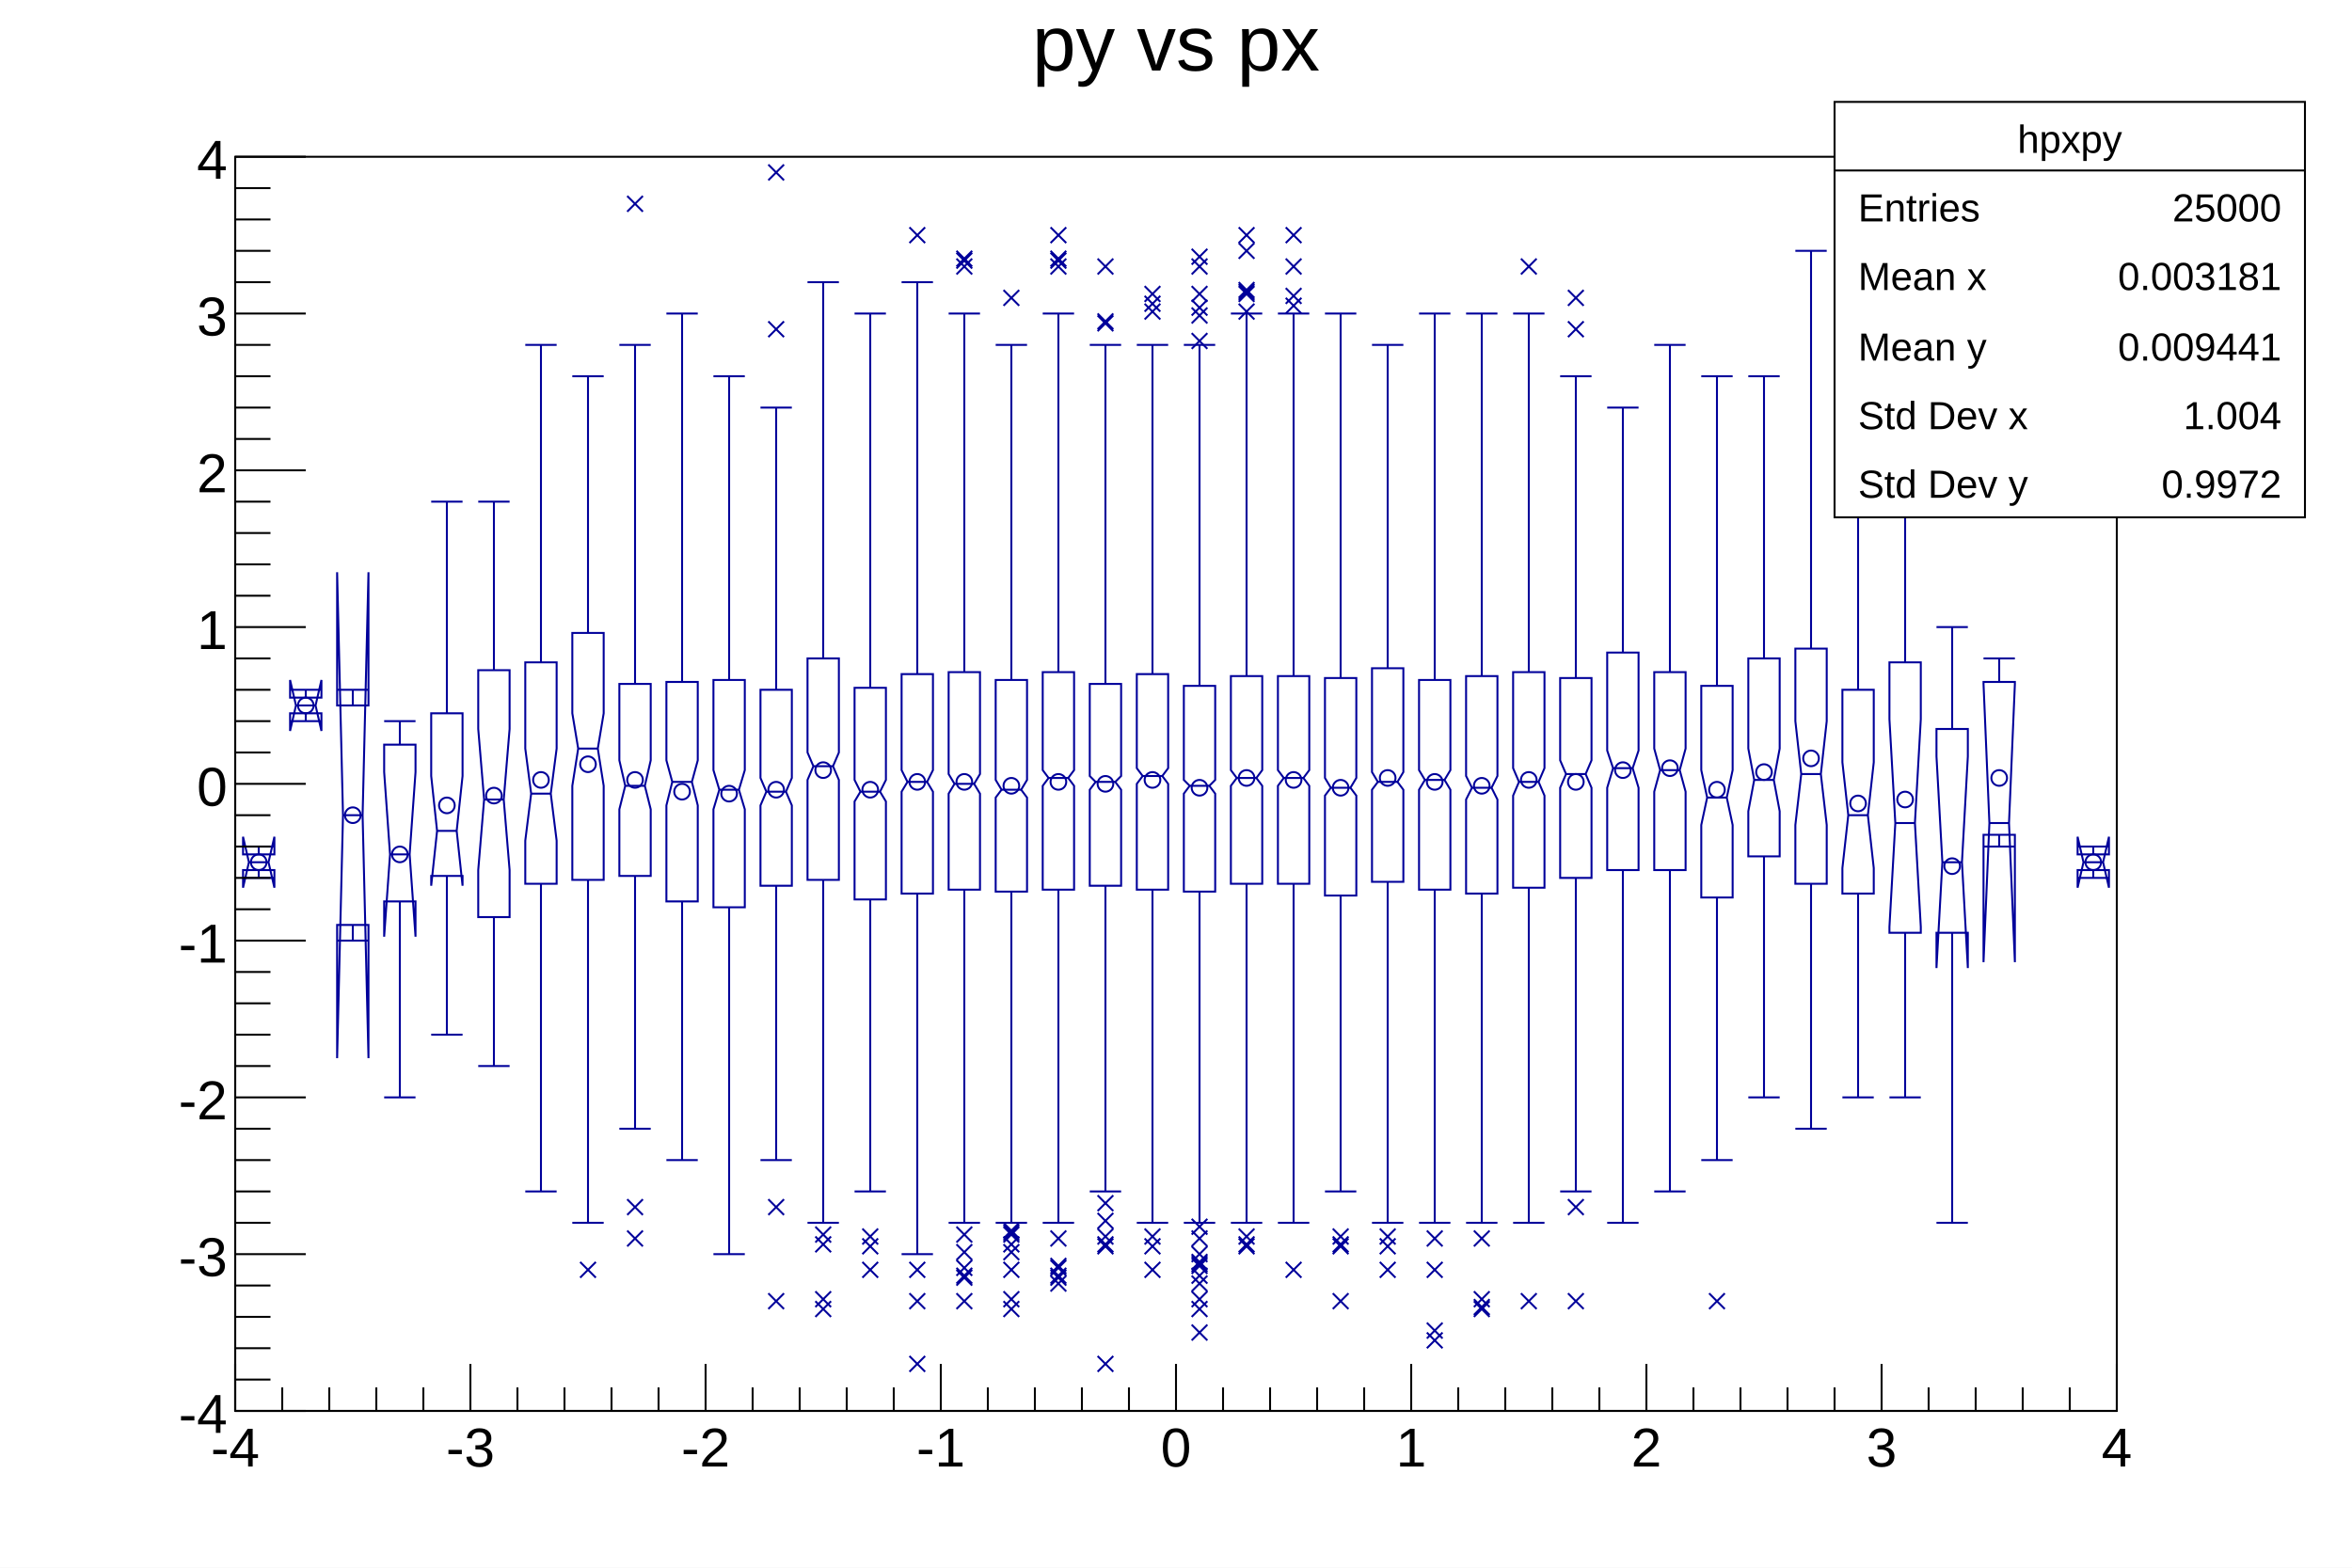
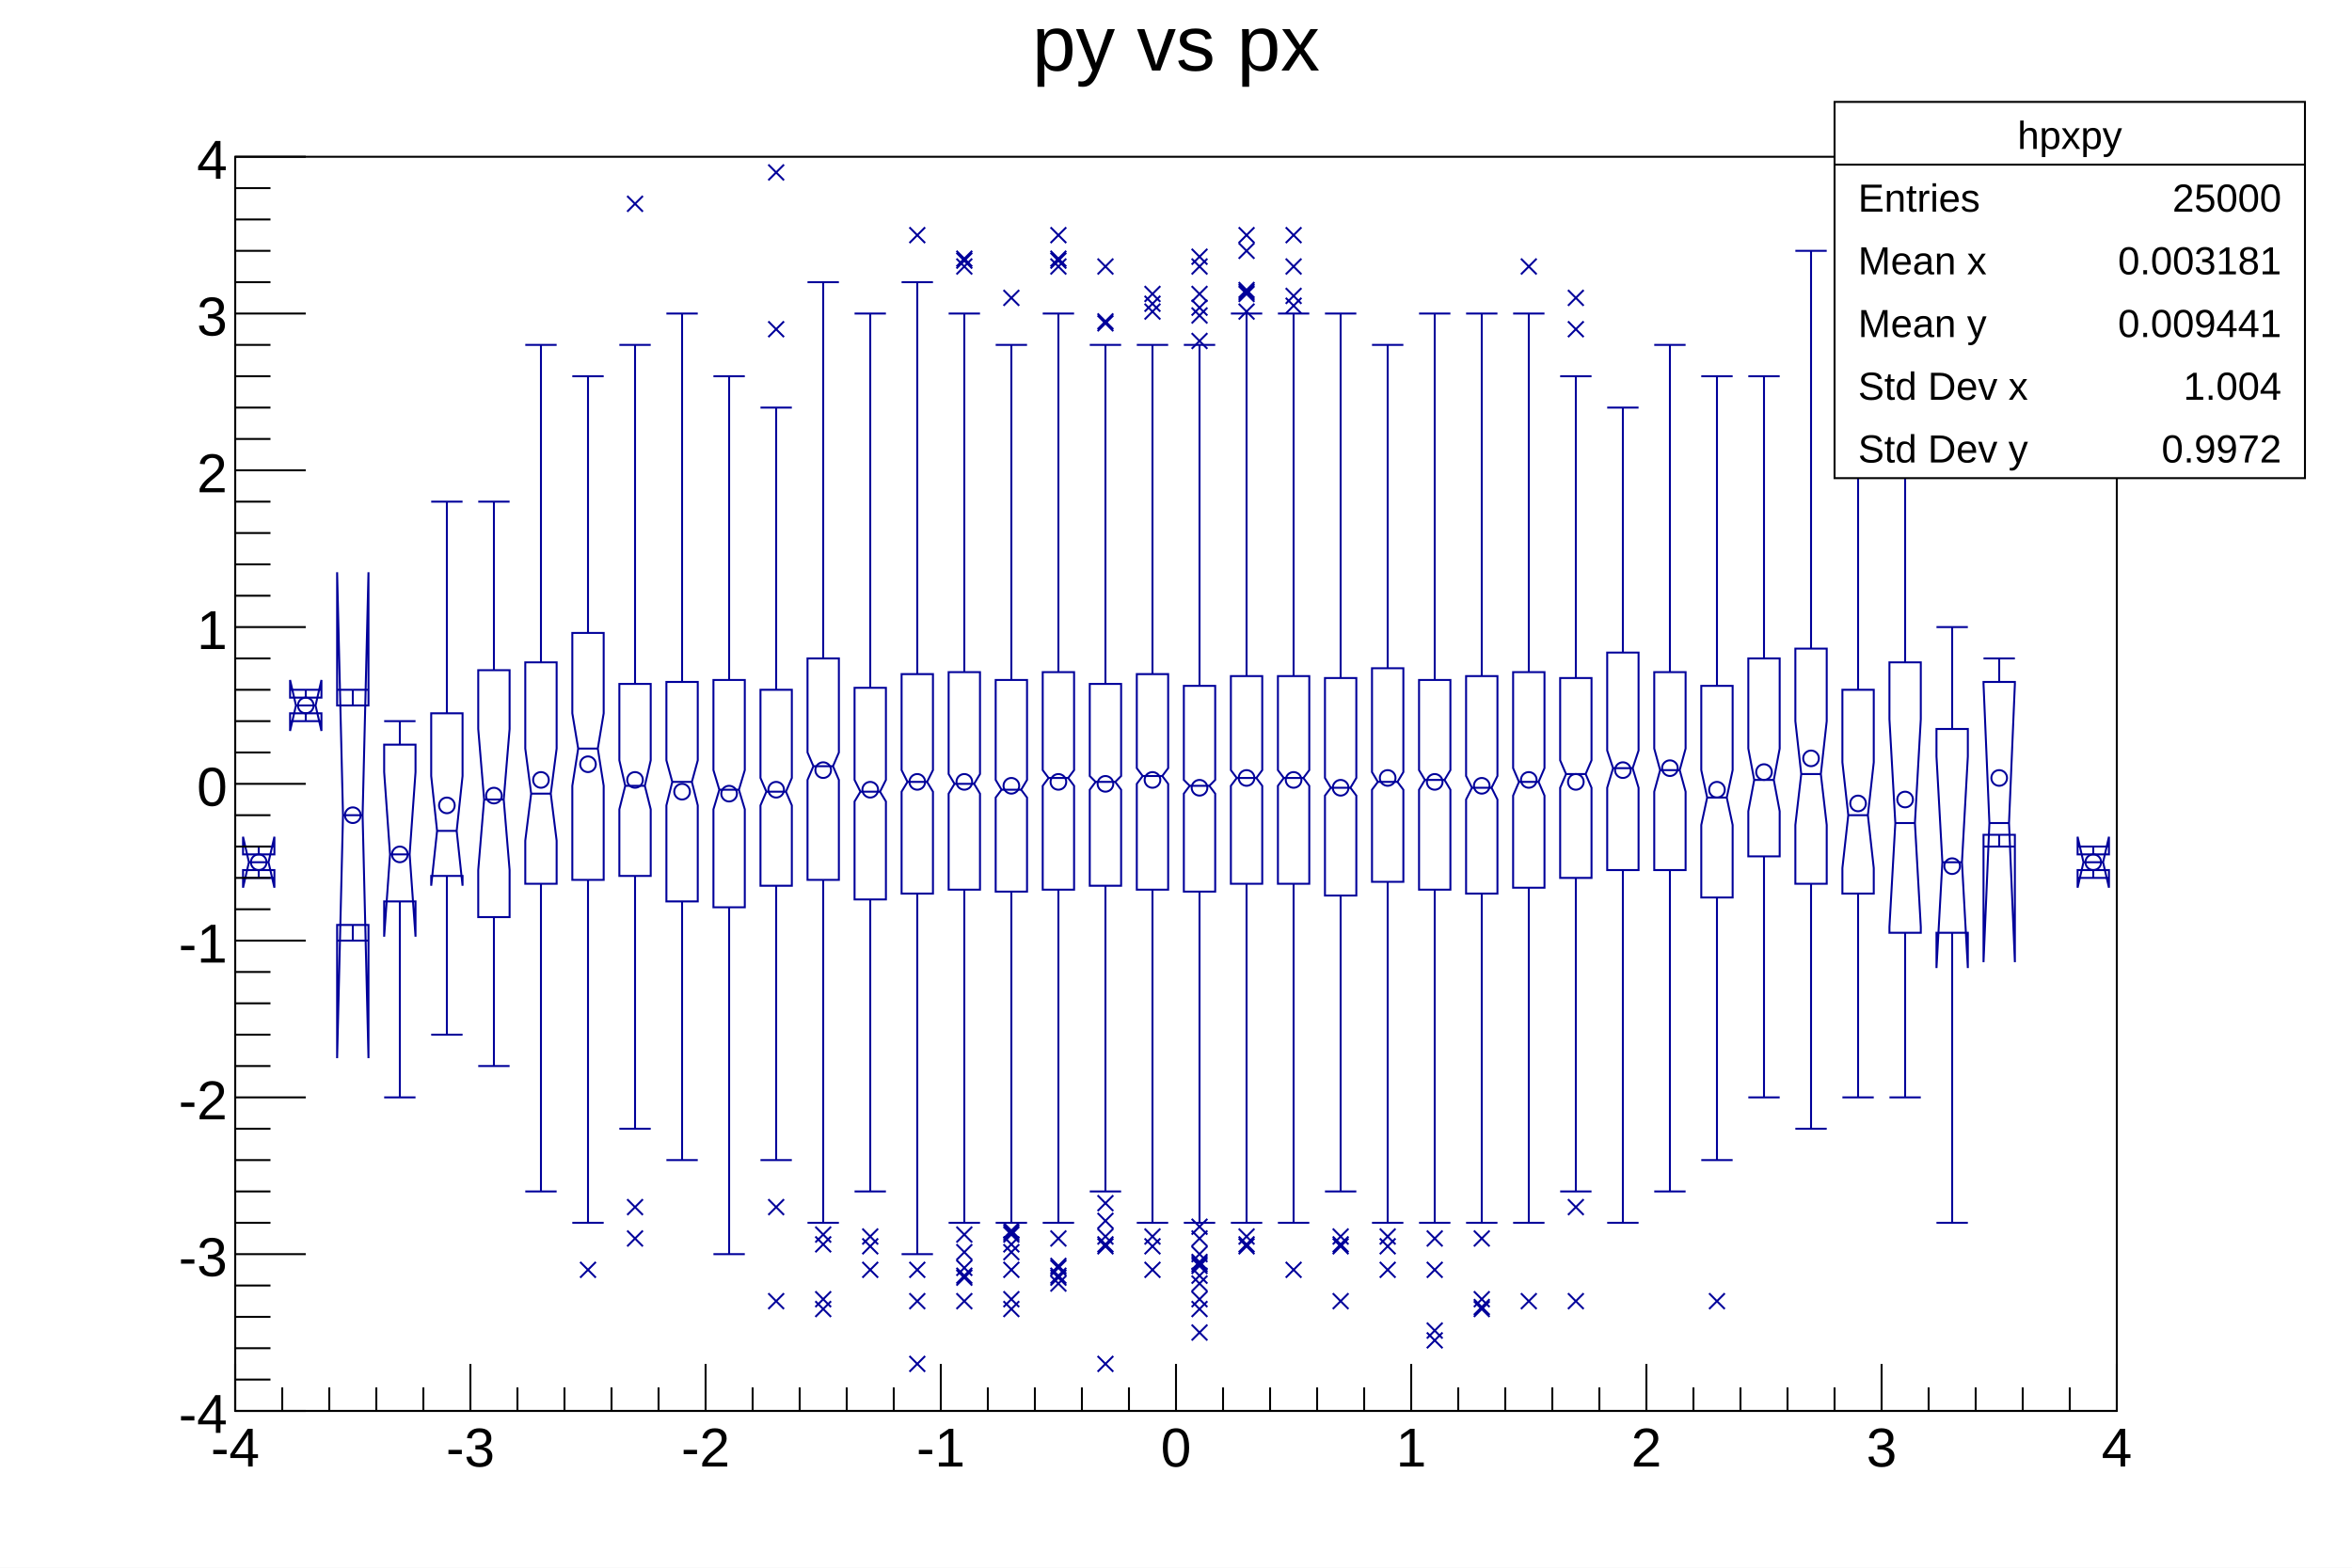
<svg xmlns="http://www.w3.org/2000/svg" viewBox="0 0 1200 800" preserveAspectRatio="none" width="1200" height="800">
  <path d="M0,0H1200V800H0Z" style="fill: white;" />
  <g>
    <g transform="translate(120,80)">
      <path d="M0,0H960V640H0Z" style="fill: white; stroke: black; stroke-width: 1;" />
      <svg x="0" y="0" overflow="hidden" width="960" height="640" viewBox="0 0 960 640">
        <g>
          <path d="M4,356v-9l3,13l-3,13v-9h16v9l-3,-13l3,-13v9zM28,276v-9l3,13l-3,13v-9h16v9l-3,-13l3,-13v9zM52,280v-68l3,124l-3,124v-68h16v68l-3,-124l3,-124v68zM76,300v14l3,42l-3,42v-18h16v18l-3,-42l3,-42v-14zM100,284v32l3,28l-3,28v-5h16v5l-3,-28l3,-28v-32zM124,262v30l3,36l-3,36v24h16v-24l-3,-36l3,-36v-30zM148,258v44l3,23l-3,24v22h16v-22l-3,-24l3,-23v-44zM172,243v41l3,18l-3,19v48h16v-48l-3,-19l3,-18v-41zM196,269v39l3,13l-3,12v34h16v-34l-3,-12l3,-13v-39zM220,268v40l3,11l-3,12v49h16v-49l-3,-12l3,-11v-40zM244,267v46l3,10l-3,10v50h16v-50l-3,-10l3,-10v-46zM268,272v45l3,7l-3,7v41h16v-41l-3,-7l3,-7v-45zM292,256v48l3,7l-3,7v51h16v-51l-3,-7l3,-7v-48zM316,271v47l3,6l-3,5v50h16v-50l-3,-5l3,-6v-47zM340,264v49l3,6l-3,5v52h16v-52l-3,-5l3,-6v-49zM364,263v52l3,5l-3,5v49h16v-49l-3,-5l3,-5v-52zM388,267v51l3,5l-3,4v48h16v-48l-3,-4l3,-5v-51zM412,263v50l3,4l-3,4v53h16v-53l-3,-4l3,-4v-50zM436,269v47l3,3l-3,4v49h16v-49l-3,-4l3,-3v-47zM460,264v48l3,4l-3,4v54h16v-54l-3,-4l3,-4v-48zM484,270v48l3,3l-3,4v50h16v-50l-3,-4l3,-3v-48zM508,265v48l3,4l-3,4v50h16v-50l-3,-4l3,-4v-48zM532,265v48l3,4l-3,4v50h16v-50l-3,-4l3,-4v-48zM556,266v51l3,5l-3,4v51h16v-51l-3,-4l3,-5v-51zM580,261v53l3,5l-3,4v47h16v-47l-3,-4l3,-5v-53zM604,267v46l3,5l-3,5v51h16v-51l-3,-5l3,-5v-46zM628,265v51l3,6l-3,6v48h16v-48l-3,-6l3,-6v-51zM652,263v49l3,7l-3,7v47h16v-47l-3,-7l3,-7v-49zM676,266v42l3,7l-3,7v46h16v-46l-3,-7l3,-7v-42zM700,253v50l3,9l-3,10v42h16v-42l-3,-10l3,-9v-50zM724,263v39l3,11l-3,11v40h16v-40l-3,-11l3,-11v-39zM748,270v43l3,14l-3,14v37h16v-37l-3,-14l3,-14v-43zM772,256v46l3,16l-3,16v23h16v-23l-3,-16l3,-16v-46zM796,251v37l3,27l-3,26v30h16v-30l-3,-26l3,-27v-37zM820,272v37l3,27l-3,27v13h16v-13l-3,-27l3,-27v-37zM844,258v29l3,53l-3,53v3h16v-3l-3,-53l3,-53v-29zM868,292v14l3,54l-3,54v-18h16v18l-3,-54l3,-54v-14zM892,268v1l3,71l-3,71v-65h16v65l-3,-71l3,-71v-1zM940,356v-9l3,13l-3,13v-9h16v9l-3,-13l3,-13v9z" style="stroke: #00009a; stroke-width: 1; fill: none;" />
          <path d="M7,360h10M4,352h16M4,368h16M12,356v-4M12,364v4M31,280h10M28,272h16M28,288h16M36,276v-4M36,284v4M55,336h10M52,272h16M52,400h16M60,280v-8M60,392v8M79,356h10M76,288h16M76,480h16M84,300v-12M84,380v100M103,344h10M100,176h16M100,448h16M108,284v-108M108,367v81M127,328h10M124,176h16M124,464h16M132,262v-86M132,388v76M151,325h10M148,96h16M148,528h16M156,258v-162M156,371v157M175,302h10M172,112h16M172,544h16M180,243v-131M180,369v175M199,321h10M196,96h16M196,496h16M204,269v-173M204,367v129M223,319h10M220,80h16M220,512h16M228,268v-188M228,380v132M247,323h10M244,112h16M244,560h16M252,267v-155M252,383v177M271,324h10M268,128h16M268,512h16M276,272v-144M276,372v140M295,311h10M292,64h16M292,544h16M300,256v-192M300,369v175M319,324h10M316,80h16M316,528h16M324,271v-191M324,379v149M343,319h10M340,64h16M340,560h16M348,264v-200M348,376v184M367,320h10M364,80h16M364,544h16M372,263v-183M372,374v170M391,323h10M388,96h16M388,544h16M396,267v-171M396,375v169M415,317h10M412,80h16M412,544h16M420,263v-183M420,374v170M439,319h10M436,96h16M436,528h16M444,269v-173M444,372v156M463,316h10M460,96h16M460,544h16M468,264v-168M468,374v170M487,321h10M484,96h16M484,544h16M492,270v-174M492,375v169M511,317h10M508,80h16M508,544h16M516,265v-185M516,371v173M535,317h10M532,80h16M532,544h16M540,265v-185M540,371v173M559,322h10M556,80h16M556,528h16M564,266v-186M564,377v151M583,319h10M580,96h16M580,544h16M588,261v-165M588,370v174M607,318h10M604,80h16M604,544h16M612,267v-187M612,374v170M631,322h10M628,80h16M628,544h16M636,265v-185M636,376v168M655,319h10M652,80h16M652,544h16M660,263v-183M660,373v171M679,315h10M676,112h16M676,528h16M684,266v-154M684,368v160M703,312h10M700,128h16M700,544h16M708,253v-125M708,364v180M727,313h10M724,96h16M724,528h16M732,263v-167M732,364v164M751,327h10M748,112h16M748,512h16M756,270v-158M756,378v134M775,318h10M772,112h16M772,480h16M780,256v-144M780,357v123M799,315h10M796,48h16M796,496h16M804,251v-203M804,371v125M823,336h10M820,160h16M820,480h16M828,272v-112M828,376v104M847,340h10M844,96h16M844,480h16M852,258v-162M852,396v84M871,360h10M868,240h16M868,544h16M876,292v-52M876,396v148M895,340h10M892,256h16M892,352h16M900,268v-12M900,346v6M943,360h10M940,352h16M940,368h16M948,356v-4M948,364v4" style="stroke: #00009a; stroke-width: 1; fill: none;" />
          <path d="M8,360a4,4,0,1,0,8,0a4,4,0,1,0,-8,0zM32,280a4,4,0,1,0,8,0a4,4,0,1,0,-8,0zM56,336a4,4,0,1,0,8,0a4,4,0,1,0,-8,0zM80,356a4,4,0,1,0,8,0a4,4,0,1,0,-8,0zM104,331a4,4,0,1,0,8,0a4,4,0,1,0,-8,0zM128,326a4,4,0,1,0,8,0a4,4,0,1,0,-8,0zM152,318a4,4,0,1,0,8,0a4,4,0,1,0,-8,0zM176,310a4,4,0,1,0,8,0a4,4,0,1,0,-8,0zM200,318a4,4,0,1,0,8,0a4,4,0,1,0,-8,0zM224,324a4,4,0,1,0,8,0a4,4,0,1,0,-8,0zM248,325a4,4,0,1,0,8,0a4,4,0,1,0,-8,0zM272,323a4,4,0,1,0,8,0a4,4,0,1,0,-8,0zM296,313a4,4,0,1,0,8,0a4,4,0,1,0,-8,0zM320,323a4,4,0,1,0,8,0a4,4,0,1,0,-8,0zM344,319a4,4,0,1,0,8,0a4,4,0,1,0,-8,0zM368,319a4,4,0,1,0,8,0a4,4,0,1,0,-8,0zM392,321a4,4,0,1,0,8,0a4,4,0,1,0,-8,0zM416,319a4,4,0,1,0,8,0a4,4,0,1,0,-8,0zM440,320a4,4,0,1,0,8,0a4,4,0,1,0,-8,0zM464,318a4,4,0,1,0,8,0a4,4,0,1,0,-8,0zM488,322a4,4,0,1,0,8,0a4,4,0,1,0,-8,0zM512,317a4,4,0,1,0,8,0a4,4,0,1,0,-8,0zM536,318a4,4,0,1,0,8,0a4,4,0,1,0,-8,0zM560,322a4,4,0,1,0,8,0a4,4,0,1,0,-8,0zM584,317a4,4,0,1,0,8,0a4,4,0,1,0,-8,0zM608,319a4,4,0,1,0,8,0a4,4,0,1,0,-8,0zM632,321a4,4,0,1,0,8,0a4,4,0,1,0,-8,0zM656,318a4,4,0,1,0,8,0a4,4,0,1,0,-8,0zM680,319a4,4,0,1,0,8,0a4,4,0,1,0,-8,0zM704,313a4,4,0,1,0,8,0a4,4,0,1,0,-8,0zM728,312a4,4,0,1,0,8,0a4,4,0,1,0,-8,0zM752,323a4,4,0,1,0,8,0a4,4,0,1,0,-8,0zM776,314a4,4,0,1,0,8,0a4,4,0,1,0,-8,0zM800,307a4,4,0,1,0,8,0a4,4,0,1,0,-8,0zM824,330a4,4,0,1,0,8,0a4,4,0,1,0,-8,0zM848,328a4,4,0,1,0,8,0a4,4,0,1,0,-8,0zM872,362a4,4,0,1,0,8,0a4,4,0,1,0,-8,0zM896,317a4,4,0,1,0,8,0a4,4,0,1,0,-8,0zM944,360a4,4,0,1,0,8,0a4,4,0,1,0,-8,0z" style="stroke: #00009a; fill: none;" />
          <path d="M176,564l8,8m0,-8l-8,8M200,548l8,8m0,-8l-8,8M200,532l8,8m0,-8l-8,8M200,20l8,8m0,-8l-8,8M272,580l8,8m0,-8l-8,8M272,532l8,8m0,-8l-8,8M272,84l8,8m0,-8l-8,8M272,4l8,8m0,-8l-8,8M296,584l8,8m0,-8l-8,8M296,579l8,8m0,-8l-8,8M296,551l8,8m0,-8l-8,8M296,546l8,8m0,-8l-8,8M320,564l8,8m0,-8l-8,8M320,552l8,8m0,-8l-8,8M320,547l8,8m0,-8l-8,8M344,612l8,8m0,-8l-8,8M344,580l8,8m0,-8l-8,8M344,564l8,8m0,-8l-8,8M344,36l8,8m0,-8l-8,8M368,580l8,8m0,-8l-8,8M368,568l8,8m0,-8l-8,8M368,563l8,8m0,-8l-8,8M368,567l8,8m0,-8l-8,8M368,546l8,8m0,-8l-8,8M368,555l8,8m0,-8l-8,8M368,49l8,8m0,-8l-8,8M368,48l8,8m0,-8l-8,8M368,52l8,8m0,-8l-8,8M392,584l8,8m0,-8l-8,8M392,579l8,8m0,-8l-8,8M392,564l8,8m0,-8l-8,8M392,551l8,8m0,-8l-8,8M392,546l8,8m0,-8l-8,8M392,555l8,8m0,-8l-8,8M392,545l8,8m0,-8l-8,8M392,544l8,8m0,-8l-8,8M392,68l8,8m0,-8l-8,8M416,568l8,8m0,-8l-8,8M416,563l8,8m0,-8l-8,8M416,567l8,8m0,-8l-8,8M416,562l8,8m0,-8l-8,8M416,571l8,8m0,-8l-8,8M416,548l8,8m0,-8l-8,8M416,49l8,8m0,-8l-8,8M416,48l8,8m0,-8l-8,8M416,52l8,8m0,-8l-8,8M416,36l8,8m0,-8l-8,8M440,612l8,8m0,-8l-8,8M440,552l8,8m0,-8l-8,8M440,547l8,8m0,-8l-8,8M440,551l8,8m0,-8l-8,8M440,530l8,8m0,-8l-8,8M440,539l8,8m0,-8l-8,8M440,81l8,8m0,-8l-8,8M440,80l8,8m0,-8l-8,8M440,52l8,8m0,-8l-8,8M464,564l8,8m0,-8l-8,8M464,552l8,8m0,-8l-8,8M464,547l8,8m0,-8l-8,8M464,71l8,8m0,-8l-8,8M464,66l8,8m0,-8l-8,8M464,75l8,8m0,-8l-8,8M488,596l8,8m0,-8l-8,8M488,584l8,8m0,-8l-8,8M488,579l8,8m0,-8l-8,8M488,567l8,8m0,-8l-8,8M488,562l8,8m0,-8l-8,8M488,571l8,8m0,-8l-8,8M488,561l8,8m0,-8l-8,8M488,560l8,8m0,-8l-8,8M488,548l8,8m0,-8l-8,8M488,556l8,8m0,-8l-8,8M488,542l8,8m0,-8l-8,8M488,77l8,8m0,-8l-8,8M488,90l8,8m0,-8l-8,8M488,73l8,8m0,-8l-8,8M488,66l8,8m0,-8l-8,8M488,47l8,8m0,-8l-8,8M488,52l8,8m0,-8l-8,8M512,552l8,8m0,-8l-8,8M512,547l8,8m0,-8l-8,8M512,551l8,8m0,-8l-8,8M512,66l8,8m0,-8l-8,8M512,75l8,8m0,-8l-8,8M512,65l8,8m0,-8l-8,8M512,64l8,8m0,-8l-8,8M512,36l8,8m0,-8l-8,8M512,44l8,8m0,-8l-8,8M536,564l8,8m0,-8l-8,8M536,72l8,8m0,-8l-8,8M536,67l8,8m0,-8l-8,8M536,52l8,8m0,-8l-8,8M536,36l8,8m0,-8l-8,8M560,580l8,8m0,-8l-8,8M560,552l8,8m0,-8l-8,8M560,547l8,8m0,-8l-8,8M560,551l8,8m0,-8l-8,8M584,564l8,8m0,-8l-8,8M584,552l8,8m0,-8l-8,8M584,547l8,8m0,-8l-8,8M608,600l8,8m0,-8l-8,8M608,595l8,8m0,-8l-8,8M608,564l8,8m0,-8l-8,8M608,548l8,8m0,-8l-8,8M632,584l8,8m0,-8l-8,8M632,579l8,8m0,-8l-8,8M632,583l8,8m0,-8l-8,8M632,548l8,8m0,-8l-8,8M656,580l8,8m0,-8l-8,8M656,52l8,8m0,-8l-8,8M680,580l8,8m0,-8l-8,8M680,532l8,8m0,-8l-8,8M680,84l8,8m0,-8l-8,8M680,68l8,8m0,-8l-8,8M752,580l8,8m0,-8l-8,8" style="stroke: #00009a; fill: none;" />
        </g>
      </svg>
      <g>
        <g transform="translate(0,640)">
          <path d="M0,0h960M0,-24V0M24,-12V0M48,-12V0M72,-12V0M96,-12V0M120,-24V0M144,-12V0M168,-12V0M192,-12V0M216,-12V0M240,-24V0M264,-12V0M288,-12V0M312,-12V0M336,-12V0M360,-24V0M384,-12V0M408,-12V0M432,-12V0M456,-12V0M480,-24V0M504,-12V0M528,-12V0M552,-12V0M576,-12V0M600,-24V0M624,-12V0M648,-12V0M672,-12V0M696,-12V0M720,-24V0M744,-12V0M768,-12V0M792,-12V0M816,-12V0M840,-24V0M864,-12V0M888,-12V0M912,-12V0M936,-12V0M960,-24V0" style="stroke: black; stroke-width: 1;" />
          <g font-family="Arial" font-size="28" space="preserve" fill="black" text-anchor="middle">
            <text dy=".8em" transform="translate(0,6)">
       -4
      </text>
            <text dy=".8em" transform="translate(120,6)">
       -3
      </text>
            <text dy=".8em" transform="translate(240,6)">
       -2
      </text>
            <text dy=".8em" transform="translate(360,6)">
       -1
      </text>
            <text dy=".8em" transform="translate(480,6)">
       0
      </text>
            <text dy=".8em" transform="translate(600,6)">
       1
      </text>
            <text dy=".8em" transform="translate(720,6)">
       2
      </text>
            <text dy=".8em" transform="translate(840,6)">
       3
      </text>
            <text dy=".8em" transform="translate(960,6)">
       4
      </text>
          </g>
        </g>
        <g>
          <path d="M0,0v640M36,640H0M18,624H0M18,608H0M18,592H0M18,576H0M36,560H0M18,544H0M18,528H0M18,512H0M18,496H0M36,480H0M18,464H0M18,448H0M18,432H0M18,416H0M36,400H0M18,384H0M18,368H0M18,352H0M18,336H0M36,320H0M18,304H0M18,288H0M18,272H0M18,256H0M36,240H0M18,224H0M18,208H0M18,192H0M18,176H0M36,160H0M18,144H0M18,128H0M18,112H0M18,96H0M36,80H0M18,64H0M18,48H0M18,32H0M18,16H0M36,0H0" style="stroke: black; stroke-width: 1;" />
          <g font-family="Arial" font-size="28" space="preserve" fill="black" text-anchor="end">
            <text dy=".4em" transform="translate(-4,640)">
       -4
      </text>
            <text dy=".4em" transform="translate(-4,560)">
       -3
      </text>
            <text dy=".4em" transform="translate(-4,480)">
       -2
      </text>
            <text dy=".4em" transform="translate(-4,400)">
       -1
      </text>
            <text dy=".4em" transform="translate(-4,320)">
       0
      </text>
            <text dy=".4em" transform="translate(-4,240)">
       1
      </text>
            <text dy=".4em" transform="translate(-4,160)">
       2
      </text>
            <text dy=".4em" transform="translate(-4,80)">
       3
      </text>
            <text dy=".4em" transform="translate(-4)">
       4
      </text>
          </g>
        </g>
      </g>
    </g>
    <g transform="translate(120,4)" font-family="Arial" font-size="40" space="preserve">
      <text fill="black" text-anchor="middle" dy=".8em" transform="translate(480)">
    py vs px
   </text>
    </g>
    <g transform="translate(936,52)" font-family="Arial" font-size="20" space="preserve" fill="black">
-       <path d="M0,0H240V212H0Z" style="fill: white; stroke: black; stroke-width: 1;" />
-       <text text-anchor="middle" dy=".4em" transform="translate(120,18)">
+       <path d="M0,0H240V192H0Z" style="fill: white; stroke: black; stroke-width: 1;" />
+       <text text-anchor="middle" dy=".4em" transform="translate(120,16)">
    hpxpy
   </text>
-       <text text-anchor="start" dy=".4em" transform="translate(12,53)">
+       <text text-anchor="start" dy=".4em" transform="translate(12,48)">
    Entries
   </text>
-       <text text-anchor="end" dy=".4em" transform="translate(228,53)">
+       <text text-anchor="end" dy=".4em" transform="translate(228,48)">
    25000
   </text>
-       <text text-anchor="start" dy=".4em" transform="translate(12,88)">
+       <text text-anchor="start" dy=".4em" transform="translate(12,80)">
    Mean x
   </text>
-       <text text-anchor="end" dy=".4em" transform="translate(228,88)">
+       <text text-anchor="end" dy=".4em" transform="translate(228,80)">
    0.003181
   </text>
-       <text text-anchor="start" dy=".4em" transform="translate(12,124)">
+       <text text-anchor="start" dy=".4em" transform="translate(12,112)">
    Mean y
   </text>
-       <text text-anchor="end" dy=".4em" transform="translate(228,124)">
+       <text text-anchor="end" dy=".4em" transform="translate(228,112)">
    0.009441
   </text>
-       <text text-anchor="start" dy=".4em" transform="translate(12,159)">
+       <text text-anchor="start" dy=".4em" transform="translate(12,144)">
    Std Dev x
   </text>
-       <text text-anchor="end" dy=".4em" transform="translate(228,159)">
+       <text text-anchor="end" dy=".4em" transform="translate(228,144)">
    1.004
   </text>
-       <text text-anchor="start" dy=".4em" transform="translate(12,194)">
+       <text text-anchor="start" dy=".4em" transform="translate(12,176)">
    Std Dev y
   </text>
-       <text text-anchor="end" dy=".4em" transform="translate(228,194)">
+       <text text-anchor="end" dy=".4em" transform="translate(228,176)">
    0.9972
   </text>
-       <path d="M0,35h240" style="stroke: black; stroke-width: 1;" />
+       <path d="M0,32h240" style="stroke: black; stroke-width: 1;" />
    </g>
  </g>
</svg>
